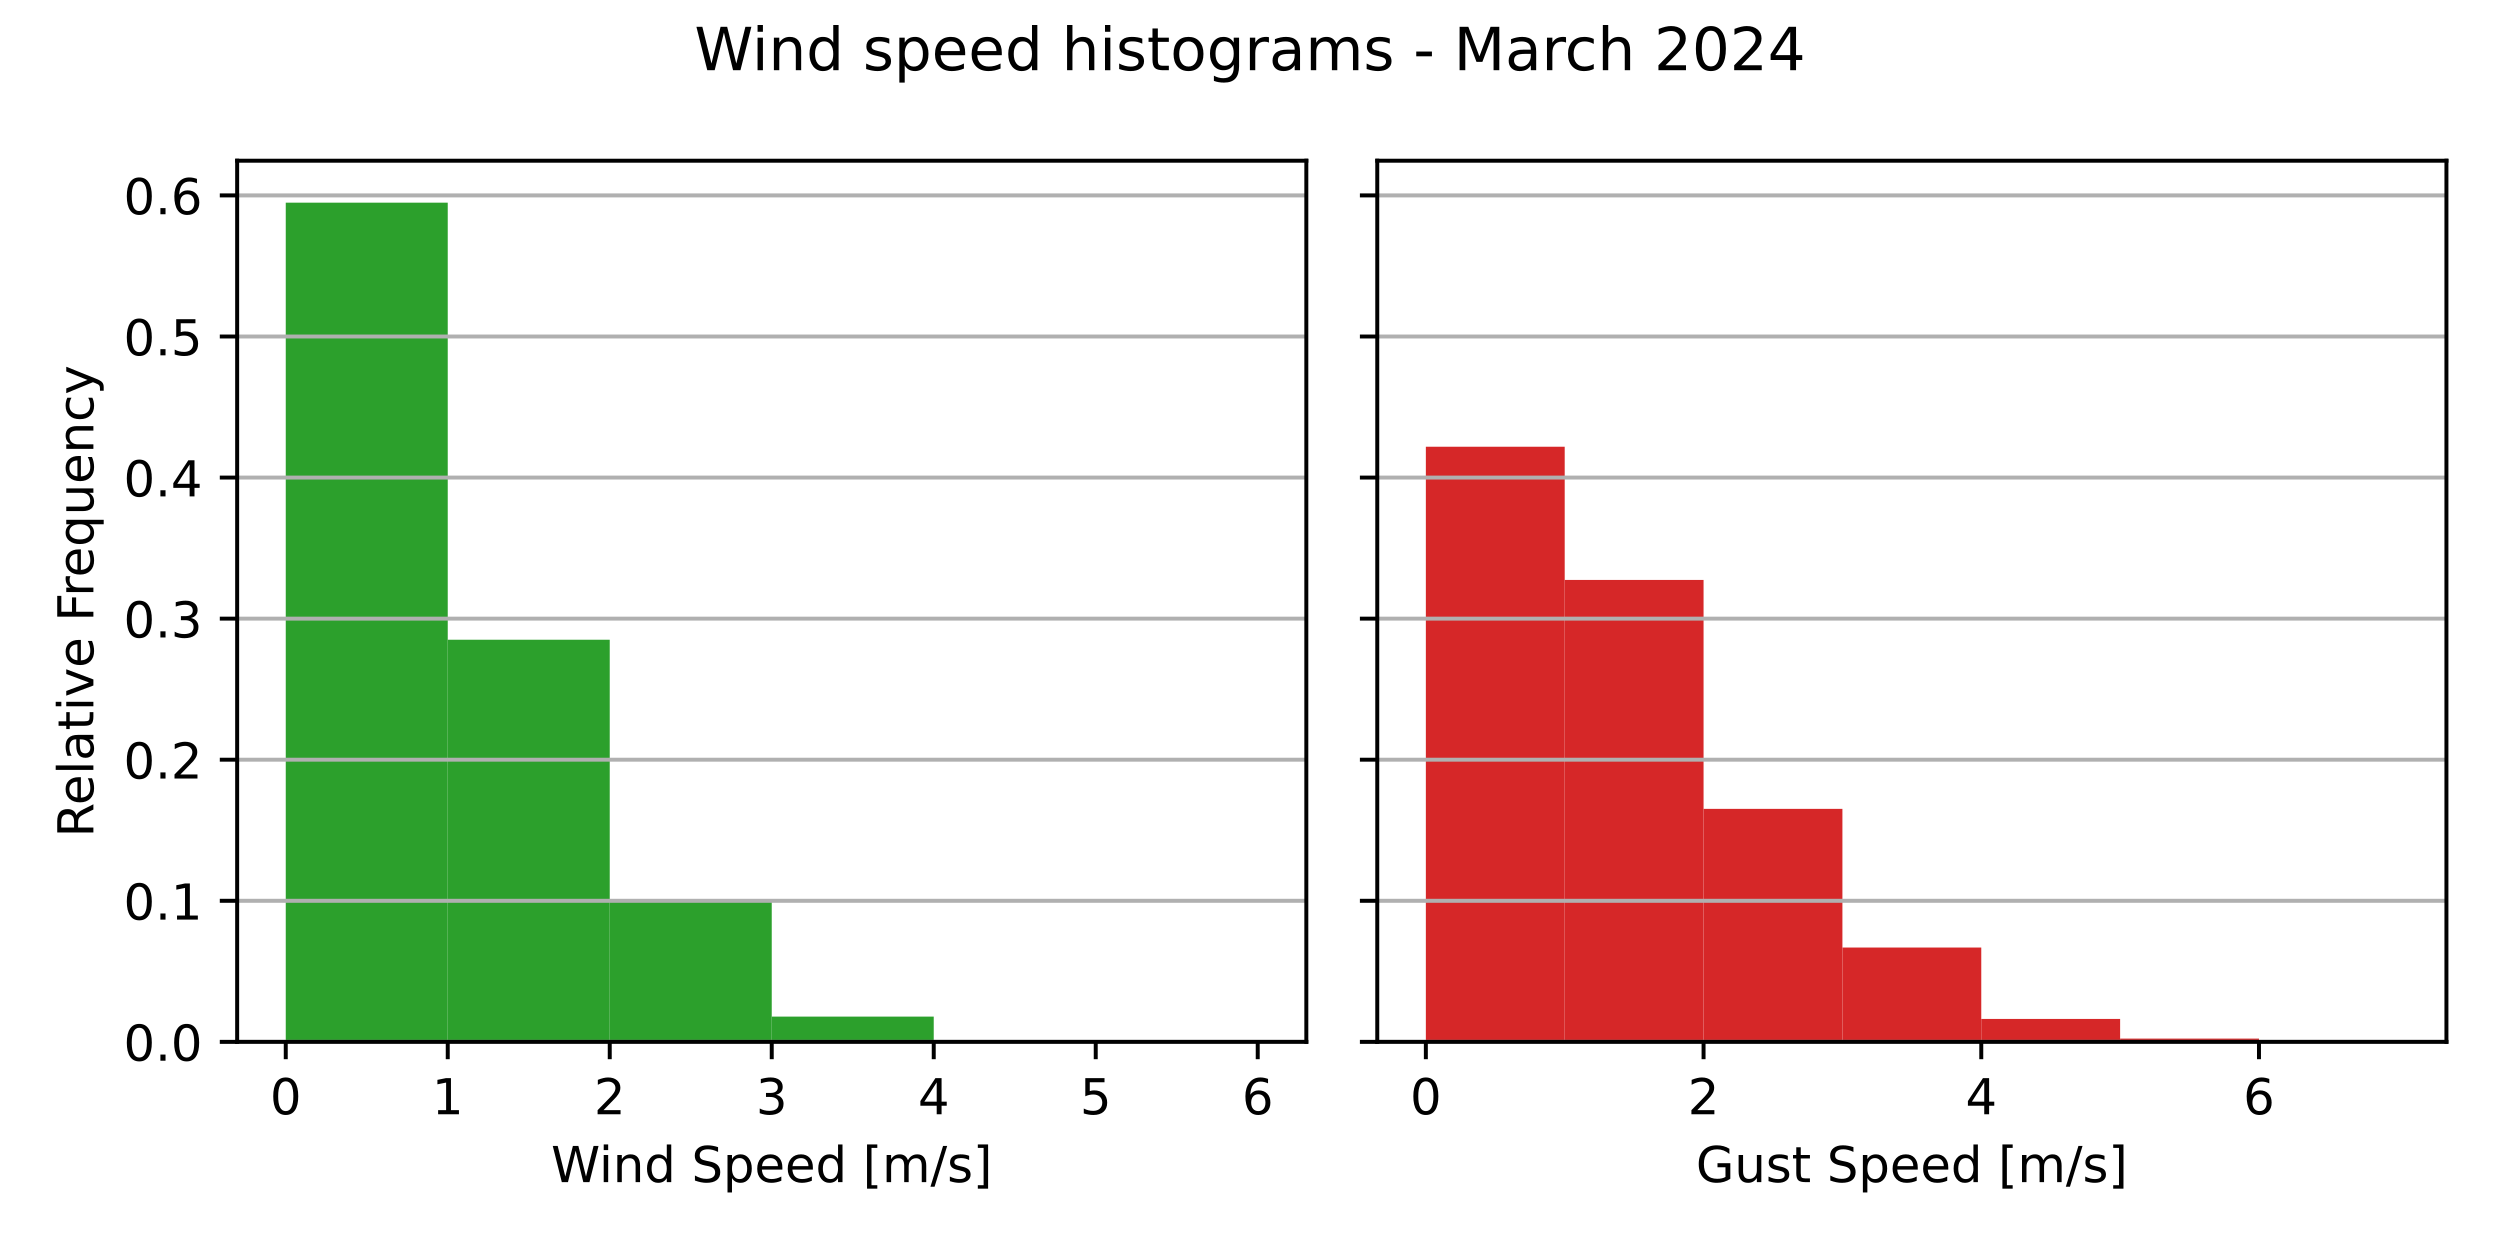
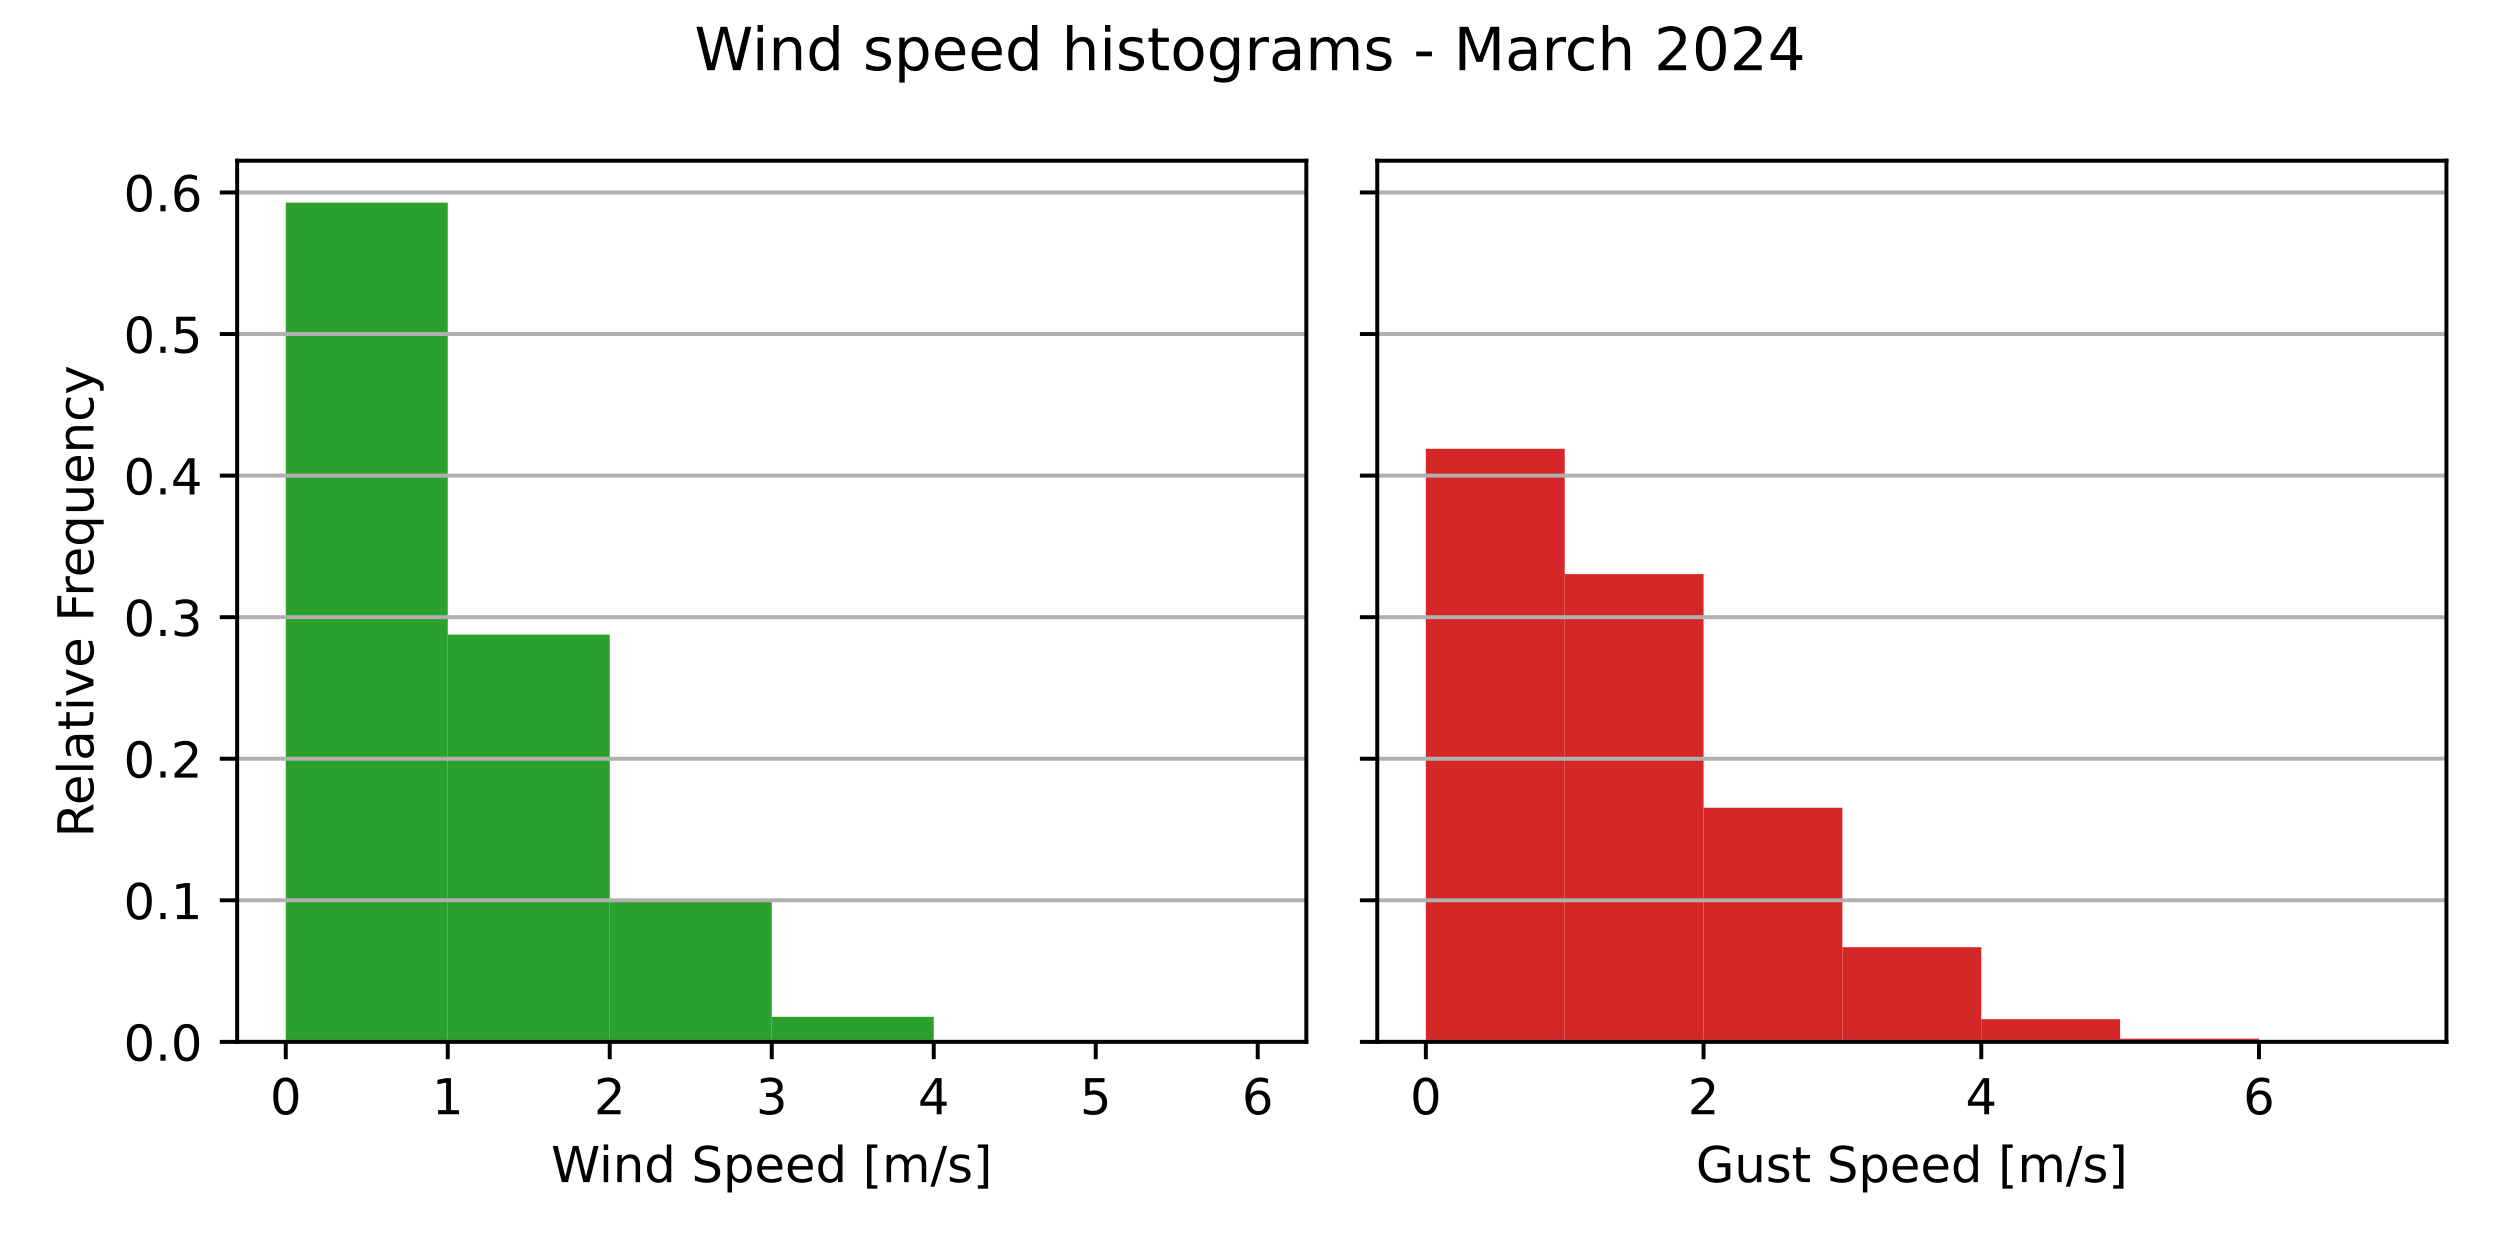
<svg xmlns="http://www.w3.org/2000/svg" xmlns:xlink="http://www.w3.org/1999/xlink" width="504pt" height="252pt" viewBox="0 0 504 252" version="1.1">
  <defs>
    <style type="text/css">*{stroke-linejoin: round; stroke-linecap: butt}</style>
  </defs>
  <g id="figure_1">
    <g id="patch_1">
      <path d="M 0 252  L 504 252  L 504 0  L 0 0  z " style="fill: #ffffff" />
    </g>
    <g id="axes_1">
      <g id="patch_2">
        <path d="M 47.81 210.04  L 263.355 210.04  L 263.355 32.4  L 47.81 32.4  z " style="fill: #ffffff" />
      </g>
      <g id="patch_3">
-         <path d="M 57.608 210.04  L 90.266 210.04  L 90.266 40.859  L 57.608 40.859  z " clip-path="url(#p362255d6ed)" style="fill: #2ca02c" />
+         <path d="M 57.608 210.04  L 90.266 210.04  L 90.266 40.859  L 57.608 40.859  z " clip-path="url(#pca8ba190e8)" style="fill: #2ca02c" />
      </g>
      <g id="patch_4">
-         <path d="M 90.266 210.04  L 122.924 210.04  L 122.924 128.966  L 90.266 128.966  z " clip-path="url(#p362255d6ed)" style="fill: #2ca02c" />
+         <path d="M 90.266 210.04  L 122.924 210.04  L 122.924 127.935  L 90.266 127.935  z " clip-path="url(#pca8ba190e8)" style="fill: #2ca02c" />
      </g>
      <g id="patch_5">
-         <path d="M 122.924 210.04  L 155.583 210.04  L 155.583 181.359  L 122.924 181.359  z " clip-path="url(#p362255d6ed)" style="fill: #2ca02c" />
+         <path d="M 122.924 210.04  L 155.583 210.04  L 155.583 181.347  L 122.924 181.347  z " clip-path="url(#pca8ba190e8)" style="fill: #2ca02c" />
      </g>
      <g id="patch_6">
-         <path d="M 155.583 210.04  L 188.241 210.04  L 188.241 204.949  L 155.583 204.949  z " clip-path="url(#p362255d6ed)" style="fill: #2ca02c" />
+         <path d="M 155.583 210.04  L 188.241 210.04  L 188.241 204.993  L 155.583 204.993  z " clip-path="url(#pca8ba190e8)" style="fill: #2ca02c" />
      </g>
      <g id="patch_7">
-         <path d="M 188.241 210.04  L 220.899 210.04  L 220.899 209.688  L 188.241 209.688  z " clip-path="url(#p362255d6ed)" style="fill: #2ca02c" />
+         <path d="M 188.241 210.04  L 220.899 210.04  L 220.899 209.692  L 188.241 209.692  z " clip-path="url(#pca8ba190e8)" style="fill: #2ca02c" />
      </g>
      <g id="patch_8">
-         <path d="M 220.899 210.04  L 253.558 210.04  L 253.558 210.009  L 220.899 210.009  z " clip-path="url(#p362255d6ed)" style="fill: #2ca02c" />
+         <path d="M 220.899 210.04  L 253.558 210.04  L 253.558 210.01  L 220.899 210.01  z " clip-path="url(#pca8ba190e8)" style="fill: #2ca02c" />
      </g>
      <g id="matplotlib.axis_1">
        <g id="xtick_1">
          <g id="line2d_1">
            <defs>
-               <path id="m289c73dcf8" d="M 0 0  L 0 3.5  " style="stroke: #000000; stroke-width: 0.8" />
+               <path id="m6872cc0e82" d="M 0 0  L 0 3.5  " style="stroke: #000000; stroke-width: 0.8" />
            </defs>
            <g>
-               <use xlink:href="#m289c73dcf8" x="57.608" y="210.04" style="stroke: #000000; stroke-width: 0.8" />
+               <use xlink:href="#m6872cc0e82" x="57.608" y="210.04" style="stroke: #000000; stroke-width: 0.8" />
            </g>
          </g>
          <g id="text_1">
            <g transform="translate(54.42625 224.6384) scale(0.1 -0.1)">
              <defs>
                <path id="DejaVuSans-30" d="M 2034 4250  Q 1547 4250 1301 3770  Q 1056 3291 1056 2328  Q 1056 1369 1301 889  Q 1547 409 2034 409  Q 2525 409 2770 889  Q 3016 1369 3016 2328  Q 3016 3291 2770 3770  Q 2525 4250 2034 4250  z M 2034 4750  Q 2819 4750 3233 4129  Q 3647 3509 3647 2328  Q 3647 1150 3233 529  Q 2819 -91 2034 -91  Q 1250 -91 836 529  Q 422 1150 422 2328  Q 422 3509 836 4129  Q 1250 4750 2034 4750  z " transform="scale(0.015625)" />
              </defs>
              <use xlink:href="#DejaVuSans-30" />
            </g>
          </g>
        </g>
        <g id="xtick_2">
          <g id="line2d_2">
            <g>
-               <use xlink:href="#m289c73dcf8" x="90.266" y="210.04" style="stroke: #000000; stroke-width: 0.8" />
+               <use xlink:href="#m6872cc0e82" x="90.266" y="210.04" style="stroke: #000000; stroke-width: 0.8" />
            </g>
          </g>
          <g id="text_2">
            <g transform="translate(87.08458 224.6384) scale(0.1 -0.1)">
              <defs>
                <path id="DejaVuSans-31" d="M 794 531  L 1825 531  L 1825 4091  L 703 3866  L 703 4441  L 1819 4666  L 2450 4666  L 2450 531  L 3481 531  L 3481 0  L 794 0  L 794 531  z " transform="scale(0.015625)" />
              </defs>
              <use xlink:href="#DejaVuSans-31" />
            </g>
          </g>
        </g>
        <g id="xtick_3">
          <g id="line2d_3">
            <g>
-               <use xlink:href="#m289c73dcf8" x="122.924" y="210.04" style="stroke: #000000; stroke-width: 0.8" />
+               <use xlink:href="#m6872cc0e82" x="122.924" y="210.04" style="stroke: #000000; stroke-width: 0.8" />
            </g>
          </g>
          <g id="text_3">
            <g transform="translate(119.7429 224.6384) scale(0.1 -0.1)">
              <defs>
                <path id="DejaVuSans-32" d="M 1228 531  L 3431 531  L 3431 0  L 469 0  L 469 531  Q 828 903 1448 1529  Q 2069 2156 2228 2338  Q 2531 2678 2651 2914  Q 2772 3150 2772 3378  Q 2772 3750 2511 3984  Q 2250 4219 1831 4219  Q 1534 4219 1204 4116  Q 875 4013 500 3803  L 500 4441  Q 881 4594 1212 4672  Q 1544 4750 1819 4750  Q 2544 4750 2975 4387  Q 3406 4025 3406 3419  Q 3406 3131 3298 2873  Q 3191 2616 2906 2266  Q 2828 2175 2409 1742  Q 1991 1309 1228 531  z " transform="scale(0.015625)" />
              </defs>
              <use xlink:href="#DejaVuSans-32" />
            </g>
          </g>
        </g>
        <g id="xtick_4">
          <g id="line2d_4">
            <g>
-               <use xlink:href="#m289c73dcf8" x="155.583" y="210.04" style="stroke: #000000; stroke-width: 0.8" />
+               <use xlink:href="#m6872cc0e82" x="155.583" y="210.04" style="stroke: #000000; stroke-width: 0.8" />
            </g>
          </g>
          <g id="text_4">
            <g transform="translate(152.4013 224.6384) scale(0.1 -0.1)">
              <defs>
                <path id="DejaVuSans-33" d="M 2597 2516  Q 3050 2419 3304 2112  Q 3559 1806 3559 1356  Q 3559 666 3084 287  Q 2609 -91 1734 -91  Q 1441 -91 1130 -33  Q 819 25 488 141  L 488 750  Q 750 597 1062 519  Q 1375 441 1716 441  Q 2309 441 2620 675  Q 2931 909 2931 1356  Q 2931 1769 2642 2001  Q 2353 2234 1838 2234  L 1294 2234  L 1294 2753  L 1863 2753  Q 2328 2753 2575 2939  Q 2822 3125 2822 3475  Q 2822 3834 2567 4026  Q 2313 4219 1838 4219  Q 1578 4219 1281 4162  Q 984 4106 628 3988  L 628 4550  Q 988 4650 1302 4700  Q 1616 4750 1894 4750  Q 2613 4750 3031 4423  Q 3450 4097 3450 3541  Q 3450 3153 3228 2886  Q 3006 2619 2597 2516  z " transform="scale(0.015625)" />
              </defs>
              <use xlink:href="#DejaVuSans-33" />
            </g>
          </g>
        </g>
        <g id="xtick_5">
          <g id="line2d_5">
            <g>
-               <use xlink:href="#m289c73dcf8" x="188.241" y="210.04" style="stroke: #000000; stroke-width: 0.8" />
+               <use xlink:href="#m6872cc0e82" x="188.241" y="210.04" style="stroke: #000000; stroke-width: 0.8" />
            </g>
          </g>
          <g id="text_5">
            <g transform="translate(185.0596 224.6384) scale(0.1 -0.1)">
              <defs>
                <path id="DejaVuSans-34" d="M 2419 4116  L 825 1625  L 2419 1625  L 2419 4116  z M 2253 4666  L 3047 4666  L 3047 1625  L 3713 1625  L 3713 1100  L 3047 1100  L 3047 0  L 2419 0  L 2419 1100  L 313 1100  L 313 1709  L 2253 4666  z " transform="scale(0.015625)" />
              </defs>
              <use xlink:href="#DejaVuSans-34" />
            </g>
          </g>
        </g>
        <g id="xtick_6">
          <g id="line2d_6">
            <g>
-               <use xlink:href="#m289c73dcf8" x="220.899" y="210.04" style="stroke: #000000; stroke-width: 0.8" />
+               <use xlink:href="#m6872cc0e82" x="220.899" y="210.04" style="stroke: #000000; stroke-width: 0.8" />
            </g>
          </g>
          <g id="text_6">
            <g transform="translate(217.7179 224.6384) scale(0.1 -0.1)">
              <defs>
                <path id="DejaVuSans-35" d="M 691 4666  L 3169 4666  L 3169 4134  L 1269 4134  L 1269 2991  Q 1406 3038 1543 3061  Q 1681 3084 1819 3084  Q 2600 3084 3056 2656  Q 3513 2228 3513 1497  Q 3513 744 3044 326  Q 2575 -91 1722 -91  Q 1428 -91 1123 -41  Q 819 9 494 109  L 494 744  Q 775 591 1075 516  Q 1375 441 1709 441  Q 2250 441 2565 725  Q 2881 1009 2881 1497  Q 2881 1984 2565 2268  Q 2250 2553 1709 2553  Q 1456 2553 1204 2497  Q 953 2441 691 2322  L 691 4666  z " transform="scale(0.015625)" />
              </defs>
              <use xlink:href="#DejaVuSans-35" />
            </g>
          </g>
        </g>
        <g id="xtick_7">
          <g id="line2d_7">
            <g>
-               <use xlink:href="#m289c73dcf8" x="253.558" y="210.04" style="stroke: #000000; stroke-width: 0.8" />
+               <use xlink:href="#m6872cc0e82" x="253.558" y="210.04" style="stroke: #000000; stroke-width: 0.8" />
            </g>
          </g>
          <g id="text_7">
            <g transform="translate(250.3762 224.6384) scale(0.1 -0.1)">
              <defs>
                <path id="DejaVuSans-36" d="M 2113 2584  Q 1688 2584 1439 2293  Q 1191 2003 1191 1497  Q 1191 994 1439 701  Q 1688 409 2113 409  Q 2538 409 2786 701  Q 3034 994 3034 1497  Q 3034 2003 2786 2293  Q 2538 2584 2113 2584  z M 3366 4563  L 3366 3988  Q 3128 4100 2886 4159  Q 2644 4219 2406 4219  Q 1781 4219 1451 3797  Q 1122 3375 1075 2522  Q 1259 2794 1537 2939  Q 1816 3084 2150 3084  Q 2853 3084 3261 2657  Q 3669 2231 3669 1497  Q 3669 778 3244 343  Q 2819 -91 2113 -91  Q 1303 -91 875 529  Q 447 1150 447 2328  Q 447 3434 972 4092  Q 1497 4750 2381 4750  Q 2619 4750 2861 4703  Q 3103 4656 3366 4563  z " transform="scale(0.015625)" />
              </defs>
              <use xlink:href="#DejaVuSans-36" />
            </g>
          </g>
        </g>
        <g id="text_8">
          <g transform="translate(111.1044 238.3166) scale(0.1 -0.1)">
            <defs>
              <path id="DejaVuSans-57" d="M 213 4666  L 850 4666  L 1831 722  L 2809 4666  L 3519 4666  L 4500 722  L 5478 4666  L 6119 4666  L 4947 0  L 4153 0  L 3169 4050  L 2175 0  L 1381 0  L 213 4666  z " transform="scale(0.015625)" />
              <path id="DejaVuSans-69" d="M 603 3500  L 1178 3500  L 1178 0  L 603 0  L 603 3500  z M 603 4863  L 1178 4863  L 1178 4134  L 603 4134  L 603 4863  z " transform="scale(0.015625)" />
              <path id="DejaVuSans-6e" d="M 3513 2113  L 3513 0  L 2938 0  L 2938 2094  Q 2938 2591 2744 2837  Q 2550 3084 2163 3084  Q 1697 3084 1428 2787  Q 1159 2491 1159 1978  L 1159 0  L 581 0  L 581 3500  L 1159 3500  L 1159 2956  Q 1366 3272 1645 3428  Q 1925 3584 2291 3584  Q 2894 3584 3203 3211  Q 3513 2838 3513 2113  z " transform="scale(0.015625)" />
              <path id="DejaVuSans-64" d="M 2906 2969  L 2906 4863  L 3481 4863  L 3481 0  L 2906 0  L 2906 525  Q 2725 213 2448 61  Q 2172 -91 1784 -91  Q 1150 -91 751 415  Q 353 922 353 1747  Q 353 2572 751 3078  Q 1150 3584 1784 3584  Q 2172 3584 2448 3432  Q 2725 3281 2906 2969  z M 947 1747  Q 947 1113 1208 752  Q 1469 391 1925 391  Q 2381 391 2643 752  Q 2906 1113 2906 1747  Q 2906 2381 2643 2742  Q 2381 3103 1925 3103  Q 1469 3103 1208 2742  Q 947 2381 947 1747  z " transform="scale(0.015625)" />
              <path id="DejaVuSans-20" transform="scale(0.015625)" />
              <path id="DejaVuSans-53" d="M 3425 4513  L 3425 3897  Q 3066 4069 2747 4153  Q 2428 4238 2131 4238  Q 1616 4238 1336 4038  Q 1056 3838 1056 3469  Q 1056 3159 1242 3001  Q 1428 2844 1947 2747  L 2328 2669  Q 3034 2534 3370 2195  Q 3706 1856 3706 1288  Q 3706 609 3251 259  Q 2797 -91 1919 -91  Q 1588 -91 1214 -16  Q 841 59 441 206  L 441 856  Q 825 641 1194 531  Q 1563 422 1919 422  Q 2459 422 2753 634  Q 3047 847 3047 1241  Q 3047 1584 2836 1778  Q 2625 1972 2144 2069  L 1759 2144  Q 1053 2284 737 2584  Q 422 2884 422 3419  Q 422 4038 858 4394  Q 1294 4750 2059 4750  Q 2388 4750 2728 4690  Q 3069 4631 3425 4513  z " transform="scale(0.015625)" />
              <path id="DejaVuSans-70" d="M 1159 525  L 1159 -1331  L 581 -1331  L 581 3500  L 1159 3500  L 1159 2969  Q 1341 3281 1617 3432  Q 1894 3584 2278 3584  Q 2916 3584 3314 3078  Q 3713 2572 3713 1747  Q 3713 922 3314 415  Q 2916 -91 2278 -91  Q 1894 -91 1617 61  Q 1341 213 1159 525  z M 3116 1747  Q 3116 2381 2855 2742  Q 2594 3103 2138 3103  Q 1681 3103 1420 2742  Q 1159 2381 1159 1747  Q 1159 1113 1420 752  Q 1681 391 2138 391  Q 2594 391 2855 752  Q 3116 1113 3116 1747  z " transform="scale(0.015625)" />
              <path id="DejaVuSans-65" d="M 3597 1894  L 3597 1613  L 953 1613  Q 991 1019 1311 708  Q 1631 397 2203 397  Q 2534 397 2845 478  Q 3156 559 3463 722  L 3463 178  Q 3153 47 2828 -22  Q 2503 -91 2169 -91  Q 1331 -91 842 396  Q 353 884 353 1716  Q 353 2575 817 3079  Q 1281 3584 2069 3584  Q 2775 3584 3186 3129  Q 3597 2675 3597 1894  z M 3022 2063  Q 3016 2534 2758 2815  Q 2500 3097 2075 3097  Q 1594 3097 1305 2825  Q 1016 2553 972 2059  L 3022 2063  z " transform="scale(0.015625)" />
              <path id="DejaVuSans-5b" d="M 550 4863  L 1875 4863  L 1875 4416  L 1125 4416  L 1125 -397  L 1875 -397  L 1875 -844  L 550 -844  L 550 4863  z " transform="scale(0.015625)" />
              <path id="DejaVuSans-6d" d="M 3328 2828  Q 3544 3216 3844 3400  Q 4144 3584 4550 3584  Q 5097 3584 5394 3201  Q 5691 2819 5691 2113  L 5691 0  L 5113 0  L 5113 2094  Q 5113 2597 4934 2840  Q 4756 3084 4391 3084  Q 3944 3084 3684 2787  Q 3425 2491 3425 1978  L 3425 0  L 2847 0  L 2847 2094  Q 2847 2600 2669 2842  Q 2491 3084 2119 3084  Q 1678 3084 1418 2786  Q 1159 2488 1159 1978  L 1159 0  L 581 0  L 581 3500  L 1159 3500  L 1159 2956  Q 1356 3278 1631 3431  Q 1906 3584 2284 3584  Q 2666 3584 2933 3390  Q 3200 3197 3328 2828  z " transform="scale(0.015625)" />
              <path id="DejaVuSans-2f" d="M 1625 4666  L 2156 4666  L 531 -594  L 0 -594  L 1625 4666  z " transform="scale(0.015625)" />
              <path id="DejaVuSans-73" d="M 2834 3397  L 2834 2853  Q 2591 2978 2328 3040  Q 2066 3103 1784 3103  Q 1356 3103 1142 2972  Q 928 2841 928 2578  Q 928 2378 1081 2264  Q 1234 2150 1697 2047  L 1894 2003  Q 2506 1872 2764 1633  Q 3022 1394 3022 966  Q 3022 478 2636 193  Q 2250 -91 1575 -91  Q 1294 -91 989 -36  Q 684 19 347 128  L 347 722  Q 666 556 975 473  Q 1284 391 1588 391  Q 1994 391 2212 530  Q 2431 669 2431 922  Q 2431 1156 2273 1281  Q 2116 1406 1581 1522  L 1381 1569  Q 847 1681 609 1914  Q 372 2147 372 2553  Q 372 3047 722 3315  Q 1072 3584 1716 3584  Q 2034 3584 2315 3537  Q 2597 3491 2834 3397  z " transform="scale(0.015625)" />
              <path id="DejaVuSans-5d" d="M 1947 4863  L 1947 -844  L 622 -844  L 622 -397  L 1369 -397  L 1369 4416  L 622 4416  L 622 4863  L 1947 4863  z " transform="scale(0.015625)" />
            </defs>
            <use xlink:href="#DejaVuSans-57" />
            <use xlink:href="#DejaVuSans-69" x="96.627" />
            <use xlink:href="#DejaVuSans-6e" x="124.41" />
            <use xlink:href="#DejaVuSans-64" x="187.789" />
            <use xlink:href="#DejaVuSans-20" x="251.266" />
            <use xlink:href="#DejaVuSans-53" x="283.053" />
            <use xlink:href="#DejaVuSans-70" x="346.529" />
            <use xlink:href="#DejaVuSans-65" x="410.006" />
            <use xlink:href="#DejaVuSans-65" x="471.529" />
            <use xlink:href="#DejaVuSans-64" x="533.053" />
            <use xlink:href="#DejaVuSans-20" x="596.529" />
            <use xlink:href="#DejaVuSans-5b" x="628.316" />
            <use xlink:href="#DejaVuSans-6d" x="667.33" />
            <use xlink:href="#DejaVuSans-2f" x="764.742" />
            <use xlink:href="#DejaVuSans-73" x="798.434" />
            <use xlink:href="#DejaVuSans-5d" x="850.533" />
          </g>
        </g>
      </g>
      <g id="matplotlib.axis_2">
        <g id="ytick_1">
          <g id="line2d_8">
-             <path d="M 47.81 210.04  L 263.355 210.04  " clip-path="url(#p362255d6ed)" style="fill: none; stroke: #b0b0b0; stroke-width: 0.8; stroke-linecap: square" />
+             <path d="M 47.81 210.04  L 263.355 210.04  " clip-path="url(#pca8ba190e8)" style="fill: none; stroke: #b0b0b0; stroke-width: 0.8; stroke-linecap: square" />
          </g>
          <g id="line2d_9">
            <defs>
-               <path id="me8a3cc813d" d="M 0 0  L -3.5 0  " style="stroke: #000000; stroke-width: 0.8" />
+               <path id="m5192577767" d="M 0 0  L -3.5 0  " style="stroke: #000000; stroke-width: 0.8" />
            </defs>
            <g>
-               <use xlink:href="#me8a3cc813d" x="47.81" y="210.04" style="stroke: #000000; stroke-width: 0.8" />
+               <use xlink:href="#m5192577767" x="47.81" y="210.04" style="stroke: #000000; stroke-width: 0.8" />
            </g>
          </g>
          <g id="text_9">
            <g transform="translate(24.90687 213.8392) scale(0.1 -0.1)">
              <defs>
                <path id="DejaVuSans-2e" d="M 684 794  L 1344 794  L 1344 0  L 684 0  L 684 794  z " transform="scale(0.015625)" />
              </defs>
              <use xlink:href="#DejaVuSans-30" />
              <use xlink:href="#DejaVuSans-2e" x="63.623" />
              <use xlink:href="#DejaVuSans-30" x="95.41" />
            </g>
          </g>
        </g>
        <g id="ytick_2">
          <g id="line2d_10">
-             <path d="M 47.81 181.599  L 263.355 181.599  " clip-path="url(#p362255d6ed)" style="fill: none; stroke: #b0b0b0; stroke-width: 0.8; stroke-linecap: square" />
+             <path d="M 47.81 181.5  L 263.355 181.5  " clip-path="url(#pca8ba190e8)" style="fill: none; stroke: #b0b0b0; stroke-width: 0.8; stroke-linecap: square" />
          </g>
          <g id="line2d_11">
            <g>
-               <use xlink:href="#me8a3cc813d" x="47.81" y="181.599" style="stroke: #000000; stroke-width: 0.8" />
+               <use xlink:href="#m5192577767" x="47.81" y="181.5" style="stroke: #000000; stroke-width: 0.8" />
            </g>
          </g>
          <g id="text_10">
-             <g transform="translate(24.90687 185.3983) scale(0.1 -0.1)">
+             <g transform="translate(24.90687 185.2989) scale(0.1 -0.1)">
              <use xlink:href="#DejaVuSans-30" />
              <use xlink:href="#DejaVuSans-2e" x="63.623" />
              <use xlink:href="#DejaVuSans-31" x="95.41" />
            </g>
          </g>
        </g>
        <g id="ytick_3">
          <g id="line2d_12">
-             <path d="M 47.81 153.158  L 263.355 153.158  " clip-path="url(#p362255d6ed)" style="fill: none; stroke: #b0b0b0; stroke-width: 0.8; stroke-linecap: square" />
+             <path d="M 47.81 152.959  L 263.355 152.959  " clip-path="url(#pca8ba190e8)" style="fill: none; stroke: #b0b0b0; stroke-width: 0.8; stroke-linecap: square" />
          </g>
          <g id="line2d_13">
            <g>
-               <use xlink:href="#me8a3cc813d" x="47.81" y="153.158" style="stroke: #000000; stroke-width: 0.8" />
+               <use xlink:href="#m5192577767" x="47.81" y="152.959" style="stroke: #000000; stroke-width: 0.8" />
            </g>
          </g>
          <g id="text_11">
-             <g transform="translate(24.90687 156.9574) scale(0.1 -0.1)">
+             <g transform="translate(24.90687 156.7586) scale(0.1 -0.1)">
              <use xlink:href="#DejaVuSans-30" />
              <use xlink:href="#DejaVuSans-2e" x="63.623" />
              <use xlink:href="#DejaVuSans-32" x="95.41" />
            </g>
          </g>
        </g>
        <g id="ytick_4">
          <g id="line2d_14">
-             <path d="M 47.81 124.717  L 263.355 124.717  " clip-path="url(#p362255d6ed)" style="fill: none; stroke: #b0b0b0; stroke-width: 0.8; stroke-linecap: square" />
+             <path d="M 47.81 124.419  L 263.355 124.419  " clip-path="url(#pca8ba190e8)" style="fill: none; stroke: #b0b0b0; stroke-width: 0.8; stroke-linecap: square" />
          </g>
          <g id="line2d_15">
            <g>
-               <use xlink:href="#me8a3cc813d" x="47.81" y="124.717" style="stroke: #000000; stroke-width: 0.8" />
+               <use xlink:href="#m5192577767" x="47.81" y="124.419" style="stroke: #000000; stroke-width: 0.8" />
            </g>
          </g>
          <g id="text_12">
-             <g transform="translate(24.90687 128.5164) scale(0.1 -0.1)">
+             <g transform="translate(24.90687 128.2183) scale(0.1 -0.1)">
              <use xlink:href="#DejaVuSans-30" />
              <use xlink:href="#DejaVuSans-2e" x="63.623" />
              <use xlink:href="#DejaVuSans-33" x="95.41" />
            </g>
          </g>
        </g>
        <g id="ytick_5">
          <g id="line2d_16">
-             <path d="M 47.81 96.276  L 263.355 96.276  " clip-path="url(#p362255d6ed)" style="fill: none; stroke: #b0b0b0; stroke-width: 0.8; stroke-linecap: square" />
+             <path d="M 47.81 95.879  L 263.355 95.879  " clip-path="url(#pca8ba190e8)" style="fill: none; stroke: #b0b0b0; stroke-width: 0.8; stroke-linecap: square" />
          </g>
          <g id="line2d_17">
            <g>
-               <use xlink:href="#me8a3cc813d" x="47.81" y="96.276" style="stroke: #000000; stroke-width: 0.8" />
+               <use xlink:href="#m5192577767" x="47.81" y="95.879" style="stroke: #000000; stroke-width: 0.8" />
            </g>
          </g>
          <g id="text_13">
-             <g transform="translate(24.90687 100.0755) scale(0.1 -0.1)">
+             <g transform="translate(24.90687 99.67796) scale(0.1 -0.1)">
              <use xlink:href="#DejaVuSans-30" />
              <use xlink:href="#DejaVuSans-2e" x="63.623" />
              <use xlink:href="#DejaVuSans-34" x="95.41" />
            </g>
          </g>
        </g>
        <g id="ytick_6">
          <g id="line2d_18">
-             <path d="M 47.81 67.835  L 263.355 67.835  " clip-path="url(#p362255d6ed)" style="fill: none; stroke: #b0b0b0; stroke-width: 0.8; stroke-linecap: square" />
+             <path d="M 47.81 67.338  L 263.355 67.338  " clip-path="url(#pca8ba190e8)" style="fill: none; stroke: #b0b0b0; stroke-width: 0.8; stroke-linecap: square" />
          </g>
          <g id="line2d_19">
            <g>
-               <use xlink:href="#me8a3cc813d" x="47.81" y="67.835" style="stroke: #000000; stroke-width: 0.8" />
+               <use xlink:href="#m5192577767" x="47.81" y="67.338" style="stroke: #000000; stroke-width: 0.8" />
            </g>
          </g>
          <g id="text_14">
-             <g transform="translate(24.90687 71.63457) scale(0.1 -0.1)">
+             <g transform="translate(24.90687 71.13765) scale(0.1 -0.1)">
              <use xlink:href="#DejaVuSans-30" />
              <use xlink:href="#DejaVuSans-2e" x="63.623" />
              <use xlink:href="#DejaVuSans-35" x="95.41" />
            </g>
          </g>
        </g>
        <g id="ytick_7">
          <g id="line2d_20">
-             <path d="M 47.81 39.394  L 263.355 39.394  " clip-path="url(#p362255d6ed)" style="fill: none; stroke: #b0b0b0; stroke-width: 0.8; stroke-linecap: square" />
+             <path d="M 47.81 38.798  L 263.355 38.798  " clip-path="url(#pca8ba190e8)" style="fill: none; stroke: #b0b0b0; stroke-width: 0.8; stroke-linecap: square" />
          </g>
          <g id="line2d_21">
            <g>
-               <use xlink:href="#me8a3cc813d" x="47.81" y="39.394" style="stroke: #000000; stroke-width: 0.8" />
+               <use xlink:href="#m5192577767" x="47.81" y="38.798" style="stroke: #000000; stroke-width: 0.8" />
            </g>
          </g>
          <g id="text_15">
-             <g transform="translate(24.90687 43.19364) scale(0.1 -0.1)">
+             <g transform="translate(24.90687 42.59733) scale(0.1 -0.1)">
              <use xlink:href="#DejaVuSans-30" />
              <use xlink:href="#DejaVuSans-2e" x="63.623" />
              <use xlink:href="#DejaVuSans-36" x="95.41" />
            </g>
          </g>
        </g>
        <g id="text_16">
          <g transform="translate(18.82719 168.8028) rotate(-90) scale(0.1 -0.1)">
            <defs>
              <path id="DejaVuSans-52" d="M 2841 2188  Q 3044 2119 3236 1894  Q 3428 1669 3622 1275  L 4263 0  L 3584 0  L 2988 1197  Q 2756 1666 2539 1819  Q 2322 1972 1947 1972  L 1259 1972  L 1259 0  L 628 0  L 628 4666  L 2053 4666  Q 2853 4666 3247 4331  Q 3641 3997 3641 3322  Q 3641 2881 3436 2590  Q 3231 2300 2841 2188  z M 1259 4147  L 1259 2491  L 2053 2491  Q 2509 2491 2742 2702  Q 2975 2913 2975 3322  Q 2975 3731 2742 3939  Q 2509 4147 2053 4147  L 1259 4147  z " transform="scale(0.015625)" />
              <path id="DejaVuSans-6c" d="M 603 4863  L 1178 4863  L 1178 0  L 603 0  L 603 4863  z " transform="scale(0.015625)" />
              <path id="DejaVuSans-61" d="M 2194 1759  Q 1497 1759 1228 1600  Q 959 1441 959 1056  Q 959 750 1161 570  Q 1363 391 1709 391  Q 2188 391 2477 730  Q 2766 1069 2766 1631  L 2766 1759  L 2194 1759  z M 3341 1997  L 3341 0  L 2766 0  L 2766 531  Q 2569 213 2275 61  Q 1981 -91 1556 -91  Q 1019 -91 701 211  Q 384 513 384 1019  Q 384 1609 779 1909  Q 1175 2209 1959 2209  L 2766 2209  L 2766 2266  Q 2766 2663 2505 2880  Q 2244 3097 1772 3097  Q 1472 3097 1187 3025  Q 903 2953 641 2809  L 641 3341  Q 956 3463 1253 3523  Q 1550 3584 1831 3584  Q 2591 3584 2966 3190  Q 3341 2797 3341 1997  z " transform="scale(0.015625)" />
              <path id="DejaVuSans-74" d="M 1172 4494  L 1172 3500  L 2356 3500  L 2356 3053  L 1172 3053  L 1172 1153  Q 1172 725 1289 603  Q 1406 481 1766 481  L 2356 481  L 2356 0  L 1766 0  Q 1100 0 847 248  Q 594 497 594 1153  L 594 3053  L 172 3053  L 172 3500  L 594 3500  L 594 4494  L 1172 4494  z " transform="scale(0.015625)" />
              <path id="DejaVuSans-76" d="M 191 3500  L 800 3500  L 1894 563  L 2988 3500  L 3597 3500  L 2284 0  L 1503 0  L 191 3500  z " transform="scale(0.015625)" />
              <path id="DejaVuSans-46" d="M 628 4666  L 3309 4666  L 3309 4134  L 1259 4134  L 1259 2759  L 3109 2759  L 3109 2228  L 1259 2228  L 1259 0  L 628 0  L 628 4666  z " transform="scale(0.015625)" />
              <path id="DejaVuSans-72" d="M 2631 2963  Q 2534 3019 2420 3045  Q 2306 3072 2169 3072  Q 1681 3072 1420 2755  Q 1159 2438 1159 1844  L 1159 0  L 581 0  L 581 3500  L 1159 3500  L 1159 2956  Q 1341 3275 1631 3429  Q 1922 3584 2338 3584  Q 2397 3584 2469 3576  Q 2541 3569 2628 3553  L 2631 2963  z " transform="scale(0.015625)" />
              <path id="DejaVuSans-71" d="M 947 1747  Q 947 1113 1208 752  Q 1469 391 1925 391  Q 2381 391 2643 752  Q 2906 1113 2906 1747  Q 2906 2381 2643 2742  Q 2381 3103 1925 3103  Q 1469 3103 1208 2742  Q 947 2381 947 1747  z M 2906 525  Q 2725 213 2448 61  Q 2172 -91 1784 -91  Q 1150 -91 751 415  Q 353 922 353 1747  Q 353 2572 751 3078  Q 1150 3584 1784 3584  Q 2172 3584 2448 3432  Q 2725 3281 2906 2969  L 2906 3500  L 3481 3500  L 3481 -1331  L 2906 -1331  L 2906 525  z " transform="scale(0.015625)" />
              <path id="DejaVuSans-75" d="M 544 1381  L 544 3500  L 1119 3500  L 1119 1403  Q 1119 906 1312 657  Q 1506 409 1894 409  Q 2359 409 2629 706  Q 2900 1003 2900 1516  L 2900 3500  L 3475 3500  L 3475 0  L 2900 0  L 2900 538  Q 2691 219 2414 64  Q 2138 -91 1772 -91  Q 1169 -91 856 284  Q 544 659 544 1381  z M 1991 3584  L 1991 3584  z " transform="scale(0.015625)" />
              <path id="DejaVuSans-63" d="M 3122 3366  L 3122 2828  Q 2878 2963 2633 3030  Q 2388 3097 2138 3097  Q 1578 3097 1268 2742  Q 959 2388 959 1747  Q 959 1106 1268 751  Q 1578 397 2138 397  Q 2388 397 2633 464  Q 2878 531 3122 666  L 3122 134  Q 2881 22 2623 -34  Q 2366 -91 2075 -91  Q 1284 -91 818 406  Q 353 903 353 1747  Q 353 2603 823 3093  Q 1294 3584 2113 3584  Q 2378 3584 2631 3529  Q 2884 3475 3122 3366  z " transform="scale(0.015625)" />
              <path id="DejaVuSans-79" d="M 2059 -325  Q 1816 -950 1584 -1140  Q 1353 -1331 966 -1331  L 506 -1331  L 506 -850  L 844 -850  Q 1081 -850 1212 -737  Q 1344 -625 1503 -206  L 1606 56  L 191 3500  L 800 3500  L 1894 763  L 2988 3500  L 3597 3500  L 2059 -325  z " transform="scale(0.015625)" />
            </defs>
            <use xlink:href="#DejaVuSans-52" />
            <use xlink:href="#DejaVuSans-65" x="64.982" />
            <use xlink:href="#DejaVuSans-6c" x="126.506" />
            <use xlink:href="#DejaVuSans-61" x="154.289" />
            <use xlink:href="#DejaVuSans-74" x="215.568" />
            <use xlink:href="#DejaVuSans-69" x="254.777" />
            <use xlink:href="#DejaVuSans-76" x="282.561" />
            <use xlink:href="#DejaVuSans-65" x="341.74" />
            <use xlink:href="#DejaVuSans-20" x="403.264" />
            <use xlink:href="#DejaVuSans-46" x="435.051" />
            <use xlink:href="#DejaVuSans-72" x="485.32" />
            <use xlink:href="#DejaVuSans-65" x="524.184" />
            <use xlink:href="#DejaVuSans-71" x="585.707" />
            <use xlink:href="#DejaVuSans-75" x="649.184" />
            <use xlink:href="#DejaVuSans-65" x="712.562" />
            <use xlink:href="#DejaVuSans-6e" x="774.086" />
            <use xlink:href="#DejaVuSans-63" x="837.465" />
            <use xlink:href="#DejaVuSans-79" x="892.445" />
          </g>
        </g>
      </g>
      <g id="patch_9">
        <path d="M 47.81 210.04  L 47.81 32.4  " style="fill: none; stroke: #000000; stroke-width: 0.8; stroke-linejoin: miter; stroke-linecap: square" />
      </g>
      <g id="patch_10">
        <path d="M 263.355 210.04  L 263.355 32.4  " style="fill: none; stroke: #000000; stroke-width: 0.8; stroke-linejoin: miter; stroke-linecap: square" />
      </g>
      <g id="patch_11">
        <path d="M 47.81 210.04  L 263.355 210.04  " style="fill: none; stroke: #000000; stroke-width: 0.8; stroke-linejoin: miter; stroke-linecap: square" />
      </g>
      <g id="patch_12">
        <path d="M 47.81 32.4  L 263.355 32.4  " style="fill: none; stroke: #000000; stroke-width: 0.8; stroke-linejoin: miter; stroke-linecap: square" />
      </g>
    </g>
    <g id="axes_2">
      <g id="patch_13">
        <path d="M 277.655 210.04  L 493.2 210.04  L 493.2 32.4  L 277.655 32.4  z " style="fill: #ffffff" />
      </g>
      <g id="patch_14">
-         <path d="M 287.452 210.04  L 315.445 210.04  L 315.445 90.057  L 287.452 90.057  z " clip-path="url(#pdf5b31144f)" style="fill: #d62728" />
+         <path d="M 287.452 210.04  L 315.445 210.04  L 315.445 90.479  L 287.452 90.479  z " clip-path="url(#pbe7b0048af)" style="fill: #d62728" />
      </g>
      <g id="patch_15">
-         <path d="M 315.445 210.04  L 343.438 210.04  L 343.438 116.919  L 315.445 116.919  z " clip-path="url(#pdf5b31144f)" style="fill: #d62728" />
+         <path d="M 315.445 210.04  L 343.438 210.04  L 343.438 115.742  L 315.445 115.742  z " clip-path="url(#pbe7b0048af)" style="fill: #d62728" />
      </g>
      <g id="patch_16">
-         <path d="M 343.438 210.04  L 371.431 210.04  L 371.431 163.074  L 343.438 163.074  z " clip-path="url(#pdf5b31144f)" style="fill: #d62728" />
+         <path d="M 343.438 210.04  L 371.431 210.04  L 371.431 162.838  L 343.438 162.838  z " clip-path="url(#pbe7b0048af)" style="fill: #d62728" />
      </g>
      <g id="patch_17">
-         <path d="M 371.431 210.04  L 399.424 210.04  L 399.424 191.021  L 371.431 191.021  z " clip-path="url(#pdf5b31144f)" style="fill: #d62728" />
+         <path d="M 371.431 210.04  L 399.424 210.04  L 399.424 190.957  L 371.431 190.957  z " clip-path="url(#pbe7b0048af)" style="fill: #d62728" />
      </g>
      <g id="patch_18">
-         <path d="M 399.424 210.04  L 427.417 210.04  L 427.417 205.423  L 399.424 205.423  z " clip-path="url(#pdf5b31144f)" style="fill: #d62728" />
+         <path d="M 399.424 210.04  L 427.417 210.04  L 427.417 205.477  L 399.424 205.477  z " clip-path="url(#pbe7b0048af)" style="fill: #d62728" />
      </g>
      <g id="patch_19">
-         <path d="M 427.417 210.04  L 455.41 210.04  L 455.41 209.383  L 427.417 209.383  z " clip-path="url(#pdf5b31144f)" style="fill: #d62728" />
+         <path d="M 427.417 210.04  L 455.41 210.04  L 455.41 209.39  L 427.417 209.39  z " clip-path="url(#pbe7b0048af)" style="fill: #d62728" />
      </g>
      <g id="patch_20">
-         <path d="M 455.41 210.04  L 483.402 210.04  L 483.402 209.994  L 455.41 209.994  z " clip-path="url(#pdf5b31144f)" style="fill: #d62728" />
+         <path d="M 455.41 210.04  L 483.402 210.04  L 483.402 209.995  L 455.41 209.995  z " clip-path="url(#pbe7b0048af)" style="fill: #d62728" />
      </g>
      <g id="matplotlib.axis_3">
        <g id="xtick_8">
          <g id="line2d_22">
            <g>
-               <use xlink:href="#m289c73dcf8" x="287.452" y="210.04" style="stroke: #000000; stroke-width: 0.8" />
+               <use xlink:href="#m6872cc0e82" x="287.452" y="210.04" style="stroke: #000000; stroke-width: 0.8" />
            </g>
          </g>
          <g id="text_17">
            <g transform="translate(284.2713 224.6384) scale(0.1 -0.1)">
              <use xlink:href="#DejaVuSans-30" />
            </g>
          </g>
        </g>
        <g id="xtick_9">
          <g id="line2d_23">
            <g>
-               <use xlink:href="#m289c73dcf8" x="343.438" y="210.04" style="stroke: #000000; stroke-width: 0.8" />
+               <use xlink:href="#m6872cc0e82" x="343.438" y="210.04" style="stroke: #000000; stroke-width: 0.8" />
            </g>
          </g>
          <g id="text_18">
            <g transform="translate(340.257 224.6384) scale(0.1 -0.1)">
              <use xlink:href="#DejaVuSans-32" />
            </g>
          </g>
        </g>
        <g id="xtick_10">
          <g id="line2d_24">
            <g>
-               <use xlink:href="#m289c73dcf8" x="399.424" y="210.04" style="stroke: #000000; stroke-width: 0.8" />
+               <use xlink:href="#m6872cc0e82" x="399.424" y="210.04" style="stroke: #000000; stroke-width: 0.8" />
            </g>
          </g>
          <g id="text_19">
            <g transform="translate(396.2427 224.6384) scale(0.1 -0.1)">
              <use xlink:href="#DejaVuSans-34" />
            </g>
          </g>
        </g>
        <g id="xtick_11">
          <g id="line2d_25">
            <g>
-               <use xlink:href="#m289c73dcf8" x="455.41" y="210.04" style="stroke: #000000; stroke-width: 0.8" />
+               <use xlink:href="#m6872cc0e82" x="455.41" y="210.04" style="stroke: #000000; stroke-width: 0.8" />
            </g>
          </g>
          <g id="text_20">
            <g transform="translate(452.2284 224.6384) scale(0.1 -0.1)">
              <use xlink:href="#DejaVuSans-36" />
            </g>
          </g>
        </g>
        <g id="text_21">
          <g transform="translate(341.9048 238.3166) scale(0.1 -0.1)">
            <defs>
              <path id="DejaVuSans-47" d="M 3809 666  L 3809 1919  L 2778 1919  L 2778 2438  L 4434 2438  L 4434 434  Q 4069 175 3628 42  Q 3188 -91 2688 -91  Q 1594 -91 976 548  Q 359 1188 359 2328  Q 359 3472 976 4111  Q 1594 4750 2688 4750  Q 3144 4750 3555 4637  Q 3966 4525 4313 4306  L 4313 3634  Q 3963 3931 3569 4081  Q 3175 4231 2741 4231  Q 1884 4231 1454 3753  Q 1025 3275 1025 2328  Q 1025 1384 1454 906  Q 1884 428 2741 428  Q 3075 428 3337 486  Q 3600 544 3809 666  z " transform="scale(0.015625)" />
            </defs>
            <use xlink:href="#DejaVuSans-47" />
            <use xlink:href="#DejaVuSans-75" x="77.49" />
            <use xlink:href="#DejaVuSans-73" x="140.869" />
            <use xlink:href="#DejaVuSans-74" x="192.969" />
            <use xlink:href="#DejaVuSans-20" x="232.178" />
            <use xlink:href="#DejaVuSans-53" x="263.965" />
            <use xlink:href="#DejaVuSans-70" x="327.441" />
            <use xlink:href="#DejaVuSans-65" x="390.918" />
            <use xlink:href="#DejaVuSans-65" x="452.441" />
            <use xlink:href="#DejaVuSans-64" x="513.965" />
            <use xlink:href="#DejaVuSans-20" x="577.441" />
            <use xlink:href="#DejaVuSans-5b" x="609.229" />
            <use xlink:href="#DejaVuSans-6d" x="648.242" />
            <use xlink:href="#DejaVuSans-2f" x="745.654" />
            <use xlink:href="#DejaVuSans-73" x="779.346" />
            <use xlink:href="#DejaVuSans-5d" x="831.445" />
          </g>
        </g>
      </g>
      <g id="matplotlib.axis_4">
        <g id="ytick_8">
          <g id="line2d_26">
-             <path d="M 277.655 210.04  L 493.2 210.04  " clip-path="url(#pdf5b31144f)" style="fill: none; stroke: #b0b0b0; stroke-width: 0.8; stroke-linecap: square" />
+             <path d="M 277.655 210.04  L 493.2 210.04  " clip-path="url(#pbe7b0048af)" style="fill: none; stroke: #b0b0b0; stroke-width: 0.8; stroke-linecap: square" />
          </g>
          <g id="line2d_27">
            <g>
-               <use xlink:href="#me8a3cc813d" x="277.655" y="210.04" style="stroke: #000000; stroke-width: 0.8" />
+               <use xlink:href="#m5192577767" x="277.655" y="210.04" style="stroke: #000000; stroke-width: 0.8" />
            </g>
          </g>
        </g>
        <g id="ytick_9">
          <g id="line2d_28">
-             <path d="M 277.655 181.599  L 493.2 181.599  " clip-path="url(#pdf5b31144f)" style="fill: none; stroke: #b0b0b0; stroke-width: 0.8; stroke-linecap: square" />
+             <path d="M 277.655 181.5  L 493.2 181.5  " clip-path="url(#pbe7b0048af)" style="fill: none; stroke: #b0b0b0; stroke-width: 0.8; stroke-linecap: square" />
          </g>
          <g id="line2d_29">
            <g>
-               <use xlink:href="#me8a3cc813d" x="277.655" y="181.599" style="stroke: #000000; stroke-width: 0.8" />
+               <use xlink:href="#m5192577767" x="277.655" y="181.5" style="stroke: #000000; stroke-width: 0.8" />
            </g>
          </g>
        </g>
        <g id="ytick_10">
          <g id="line2d_30">
-             <path d="M 277.655 153.158  L 493.2 153.158  " clip-path="url(#pdf5b31144f)" style="fill: none; stroke: #b0b0b0; stroke-width: 0.8; stroke-linecap: square" />
+             <path d="M 277.655 152.959  L 493.2 152.959  " clip-path="url(#pbe7b0048af)" style="fill: none; stroke: #b0b0b0; stroke-width: 0.8; stroke-linecap: square" />
          </g>
          <g id="line2d_31">
            <g>
-               <use xlink:href="#me8a3cc813d" x="277.655" y="153.158" style="stroke: #000000; stroke-width: 0.8" />
+               <use xlink:href="#m5192577767" x="277.655" y="152.959" style="stroke: #000000; stroke-width: 0.8" />
            </g>
          </g>
        </g>
        <g id="ytick_11">
          <g id="line2d_32">
-             <path d="M 277.655 124.717  L 493.2 124.717  " clip-path="url(#pdf5b31144f)" style="fill: none; stroke: #b0b0b0; stroke-width: 0.8; stroke-linecap: square" />
+             <path d="M 277.655 124.419  L 493.2 124.419  " clip-path="url(#pbe7b0048af)" style="fill: none; stroke: #b0b0b0; stroke-width: 0.8; stroke-linecap: square" />
          </g>
          <g id="line2d_33">
            <g>
-               <use xlink:href="#me8a3cc813d" x="277.655" y="124.717" style="stroke: #000000; stroke-width: 0.8" />
+               <use xlink:href="#m5192577767" x="277.655" y="124.419" style="stroke: #000000; stroke-width: 0.8" />
            </g>
          </g>
        </g>
        <g id="ytick_12">
          <g id="line2d_34">
-             <path d="M 277.655 96.276  L 493.2 96.276  " clip-path="url(#pdf5b31144f)" style="fill: none; stroke: #b0b0b0; stroke-width: 0.8; stroke-linecap: square" />
+             <path d="M 277.655 95.879  L 493.2 95.879  " clip-path="url(#pbe7b0048af)" style="fill: none; stroke: #b0b0b0; stroke-width: 0.8; stroke-linecap: square" />
          </g>
          <g id="line2d_35">
            <g>
-               <use xlink:href="#me8a3cc813d" x="277.655" y="96.276" style="stroke: #000000; stroke-width: 0.8" />
+               <use xlink:href="#m5192577767" x="277.655" y="95.879" style="stroke: #000000; stroke-width: 0.8" />
            </g>
          </g>
        </g>
        <g id="ytick_13">
          <g id="line2d_36">
-             <path d="M 277.655 67.835  L 493.2 67.835  " clip-path="url(#pdf5b31144f)" style="fill: none; stroke: #b0b0b0; stroke-width: 0.8; stroke-linecap: square" />
+             <path d="M 277.655 67.338  L 493.2 67.338  " clip-path="url(#pbe7b0048af)" style="fill: none; stroke: #b0b0b0; stroke-width: 0.8; stroke-linecap: square" />
          </g>
          <g id="line2d_37">
            <g>
-               <use xlink:href="#me8a3cc813d" x="277.655" y="67.835" style="stroke: #000000; stroke-width: 0.8" />
+               <use xlink:href="#m5192577767" x="277.655" y="67.338" style="stroke: #000000; stroke-width: 0.8" />
            </g>
          </g>
        </g>
        <g id="ytick_14">
          <g id="line2d_38">
-             <path d="M 277.655 39.394  L 493.2 39.394  " clip-path="url(#pdf5b31144f)" style="fill: none; stroke: #b0b0b0; stroke-width: 0.8; stroke-linecap: square" />
+             <path d="M 277.655 38.798  L 493.2 38.798  " clip-path="url(#pbe7b0048af)" style="fill: none; stroke: #b0b0b0; stroke-width: 0.8; stroke-linecap: square" />
          </g>
          <g id="line2d_39">
            <g>
-               <use xlink:href="#me8a3cc813d" x="277.655" y="39.394" style="stroke: #000000; stroke-width: 0.8" />
+               <use xlink:href="#m5192577767" x="277.655" y="38.798" style="stroke: #000000; stroke-width: 0.8" />
            </g>
          </g>
        </g>
      </g>
      <g id="patch_21">
        <path d="M 277.655 210.04  L 277.655 32.4  " style="fill: none; stroke: #000000; stroke-width: 0.8; stroke-linejoin: miter; stroke-linecap: square" />
      </g>
      <g id="patch_22">
        <path d="M 493.2 210.04  L 493.2 32.4  " style="fill: none; stroke: #000000; stroke-width: 0.8; stroke-linejoin: miter; stroke-linecap: square" />
      </g>
      <g id="patch_23">
        <path d="M 277.655 210.04  L 493.2 210.04  " style="fill: none; stroke: #000000; stroke-width: 0.8; stroke-linejoin: miter; stroke-linecap: square" />
      </g>
      <g id="patch_24">
        <path d="M 277.655 32.4  L 493.2 32.4  " style="fill: none; stroke: #000000; stroke-width: 0.8; stroke-linejoin: miter; stroke-linecap: square" />
      </g>
    </g>
    <g id="text_22">
      <g transform="translate(139.9997 14.15813) scale(0.12 -0.12)">
        <defs>
          <path id="DejaVuSans-68" d="M 3513 2113  L 3513 0  L 2938 0  L 2938 2094  Q 2938 2591 2744 2837  Q 2550 3084 2163 3084  Q 1697 3084 1428 2787  Q 1159 2491 1159 1978  L 1159 0  L 581 0  L 581 4863  L 1159 4863  L 1159 2956  Q 1366 3272 1645 3428  Q 1925 3584 2291 3584  Q 2894 3584 3203 3211  Q 3513 2838 3513 2113  z " transform="scale(0.015625)" />
          <path id="DejaVuSans-6f" d="M 1959 3097  Q 1497 3097 1228 2736  Q 959 2375 959 1747  Q 959 1119 1226 758  Q 1494 397 1959 397  Q 2419 397 2687 759  Q 2956 1122 2956 1747  Q 2956 2369 2687 2733  Q 2419 3097 1959 3097  z M 1959 3584  Q 2709 3584 3137 3096  Q 3566 2609 3566 1747  Q 3566 888 3137 398  Q 2709 -91 1959 -91  Q 1206 -91 779 398  Q 353 888 353 1747  Q 353 2609 779 3096  Q 1206 3584 1959 3584  z " transform="scale(0.015625)" />
          <path id="DejaVuSans-67" d="M 2906 1791  Q 2906 2416 2648 2759  Q 2391 3103 1925 3103  Q 1463 3103 1205 2759  Q 947 2416 947 1791  Q 947 1169 1205 825  Q 1463 481 1925 481  Q 2391 481 2648 825  Q 2906 1169 2906 1791  z M 3481 434  Q 3481 -459 3084 -895  Q 2688 -1331 1869 -1331  Q 1566 -1331 1297 -1286  Q 1028 -1241 775 -1147  L 775 -588  Q 1028 -725 1275 -790  Q 1522 -856 1778 -856  Q 2344 -856 2625 -561  Q 2906 -266 2906 331  L 2906 616  Q 2728 306 2450 153  Q 2172 0 1784 0  Q 1141 0 747 490  Q 353 981 353 1791  Q 353 2603 747 3093  Q 1141 3584 1784 3584  Q 2172 3584 2450 3431  Q 2728 3278 2906 2969  L 2906 3500  L 3481 3500  L 3481 434  z " transform="scale(0.015625)" />
          <path id="DejaVuSans-2d" d="M 313 2009  L 1997 2009  L 1997 1497  L 313 1497  L 313 2009  z " transform="scale(0.015625)" />
          <path id="DejaVuSans-4d" d="M 628 4666  L 1569 4666  L 2759 1491  L 3956 4666  L 4897 4666  L 4897 0  L 4281 0  L 4281 4097  L 3078 897  L 2444 897  L 1241 4097  L 1241 0  L 628 0  L 628 4666  z " transform="scale(0.015625)" />
        </defs>
        <use xlink:href="#DejaVuSans-57" />
        <use xlink:href="#DejaVuSans-69" x="96.627" />
        <use xlink:href="#DejaVuSans-6e" x="124.41" />
        <use xlink:href="#DejaVuSans-64" x="187.789" />
        <use xlink:href="#DejaVuSans-20" x="251.266" />
        <use xlink:href="#DejaVuSans-73" x="283.053" />
        <use xlink:href="#DejaVuSans-70" x="335.152" />
        <use xlink:href="#DejaVuSans-65" x="398.629" />
        <use xlink:href="#DejaVuSans-65" x="460.152" />
        <use xlink:href="#DejaVuSans-64" x="521.676" />
        <use xlink:href="#DejaVuSans-20" x="585.152" />
        <use xlink:href="#DejaVuSans-68" x="616.939" />
        <use xlink:href="#DejaVuSans-69" x="680.318" />
        <use xlink:href="#DejaVuSans-73" x="708.102" />
        <use xlink:href="#DejaVuSans-74" x="760.201" />
        <use xlink:href="#DejaVuSans-6f" x="799.41" />
        <use xlink:href="#DejaVuSans-67" x="860.592" />
        <use xlink:href="#DejaVuSans-72" x="924.068" />
        <use xlink:href="#DejaVuSans-61" x="965.182" />
        <use xlink:href="#DejaVuSans-6d" x="1026.461" />
        <use xlink:href="#DejaVuSans-73" x="1123.873" />
        <use xlink:href="#DejaVuSans-20" x="1175.973" />
        <use xlink:href="#DejaVuSans-2d" x="1207.76" />
        <use xlink:href="#DejaVuSans-20" x="1243.844" />
        <use xlink:href="#DejaVuSans-4d" x="1275.631" />
        <use xlink:href="#DejaVuSans-61" x="1361.91" />
        <use xlink:href="#DejaVuSans-72" x="1423.189" />
        <use xlink:href="#DejaVuSans-63" x="1462.053" />
        <use xlink:href="#DejaVuSans-68" x="1517.033" />
        <use xlink:href="#DejaVuSans-20" x="1580.412" />
        <use xlink:href="#DejaVuSans-32" x="1612.199" />
        <use xlink:href="#DejaVuSans-30" x="1675.822" />
        <use xlink:href="#DejaVuSans-32" x="1739.445" />
        <use xlink:href="#DejaVuSans-34" x="1803.068" />
      </g>
    </g>
  </g>
  <defs>
-     <clipPath id="p362255d6ed">
+     <clipPath id="pca8ba190e8">
      <rect x="47.81" y="32.4" width="215.545" height="177.64" />
    </clipPath>
-     <clipPath id="pdf5b31144f">
+     <clipPath id="pbe7b0048af">
      <rect x="277.655" y="32.4" width="215.545" height="177.64" />
    </clipPath>
  </defs>
</svg>
